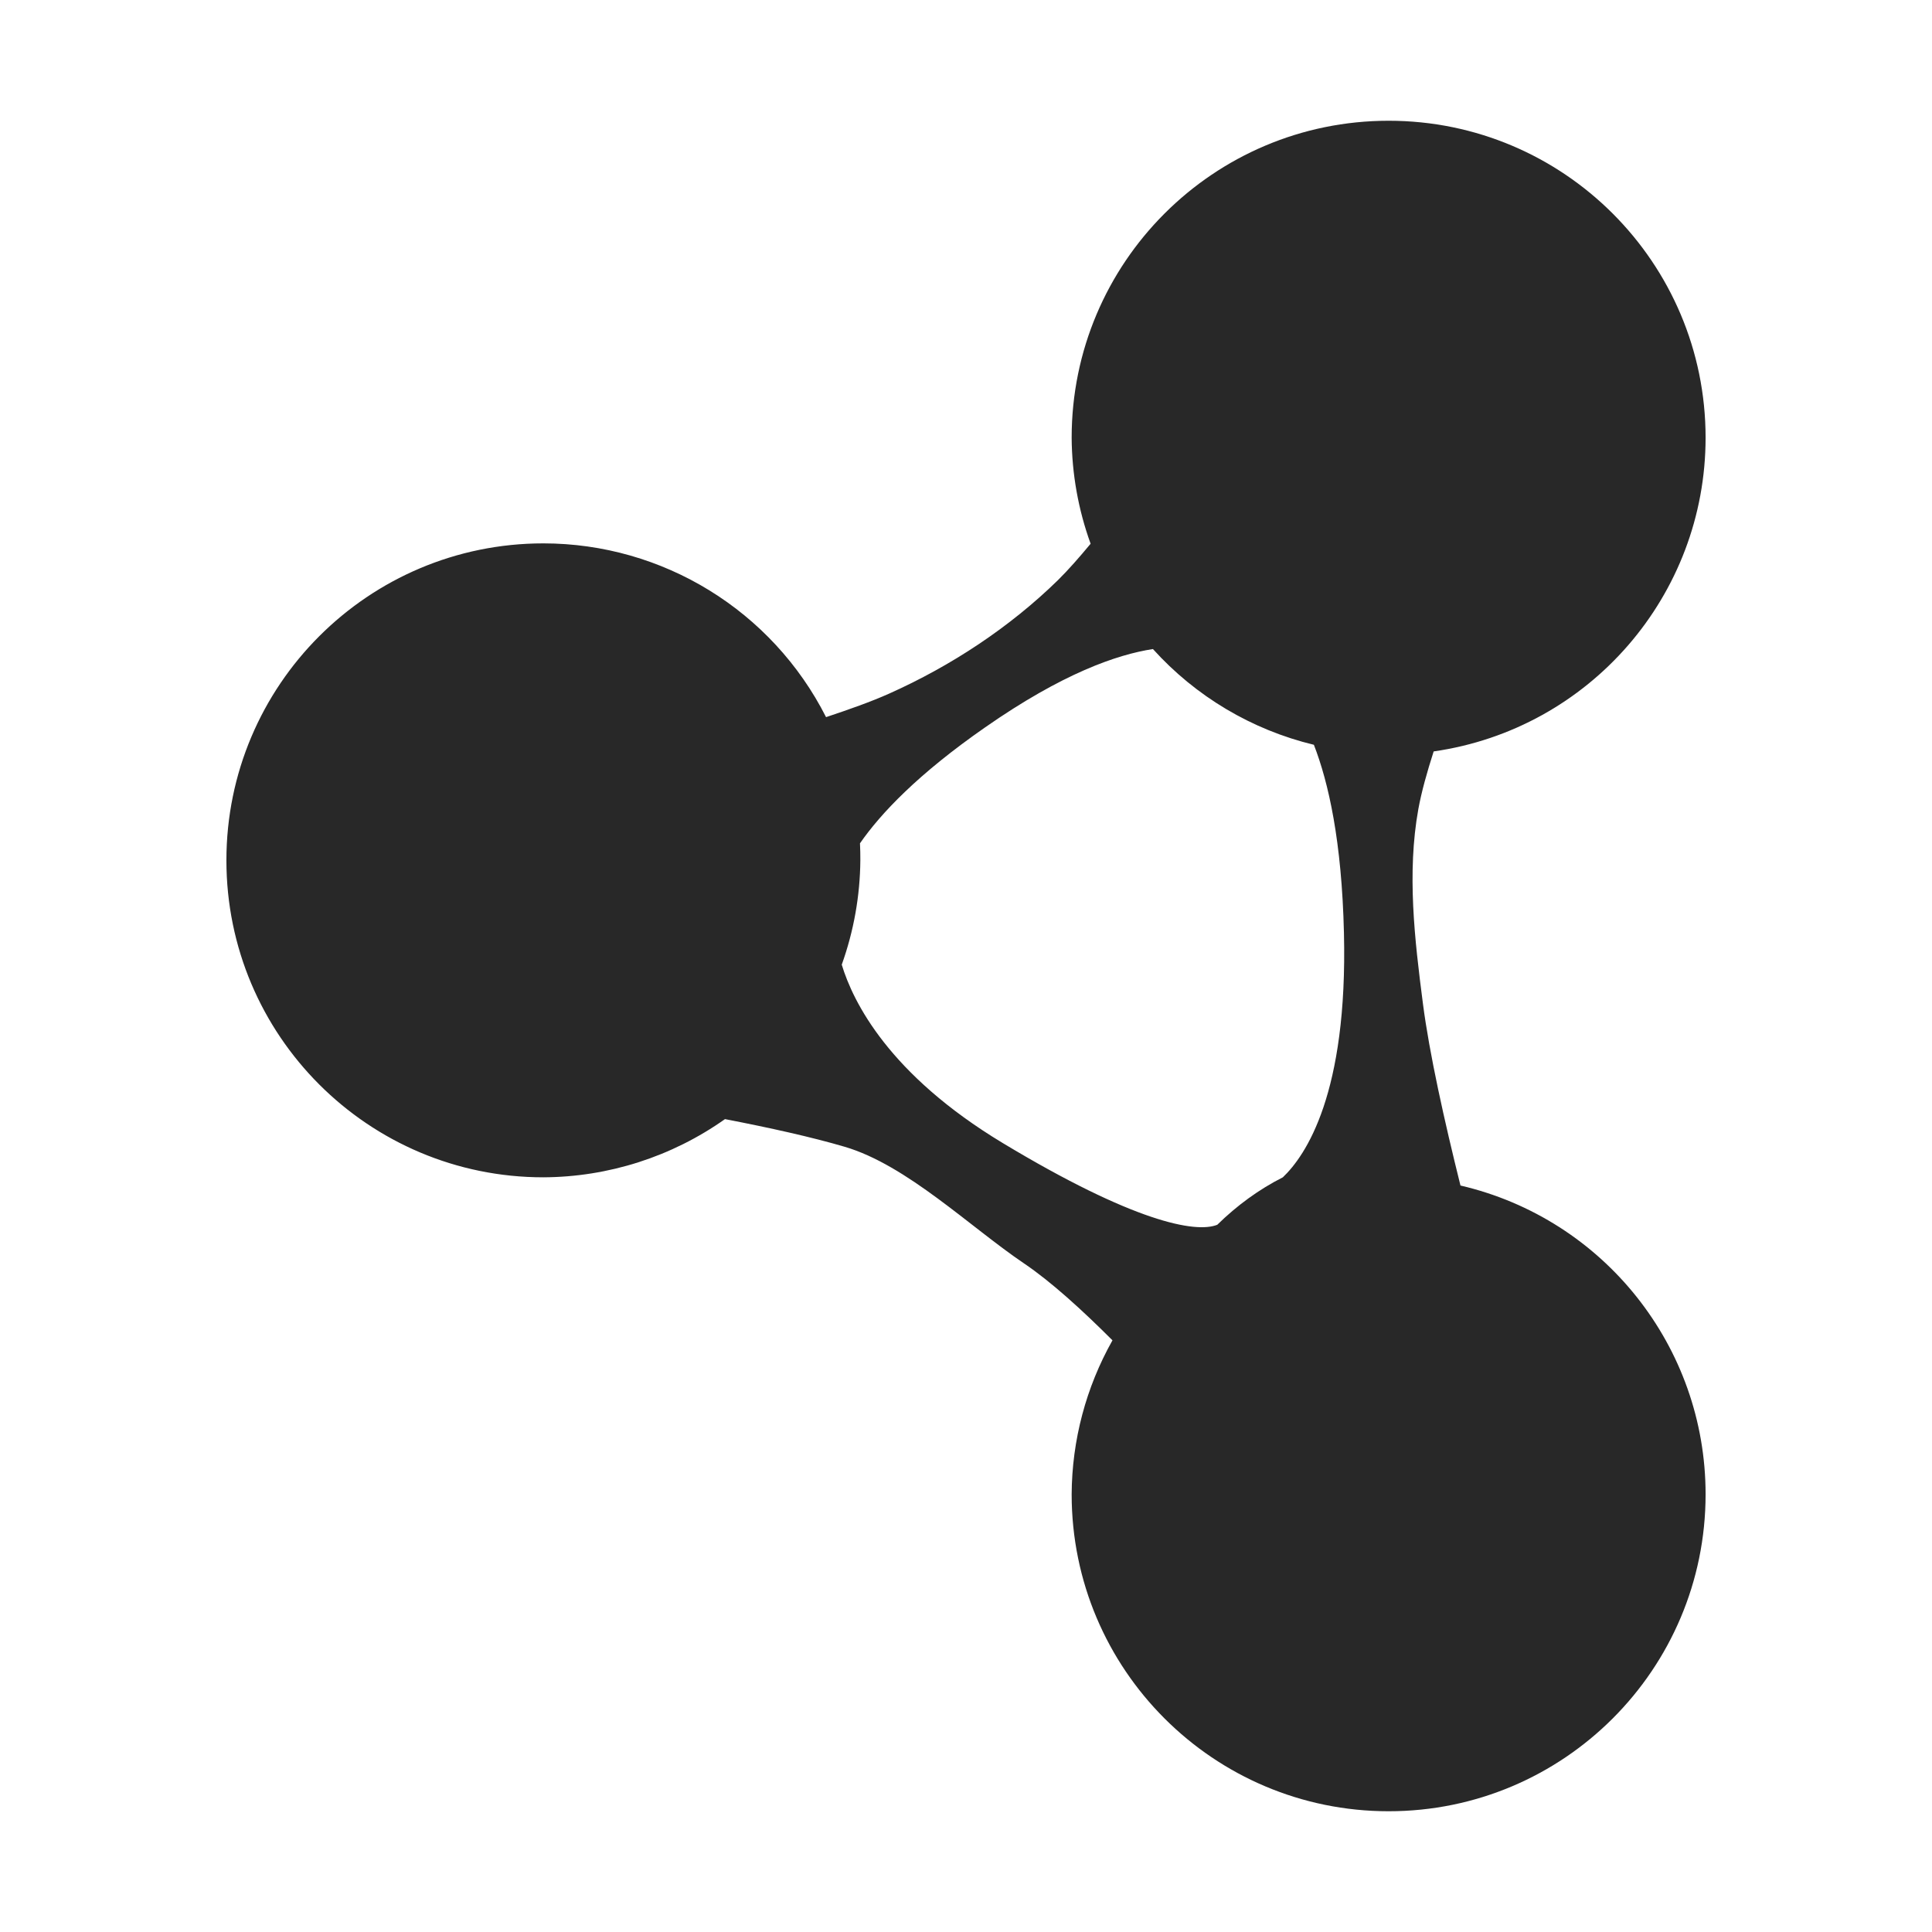
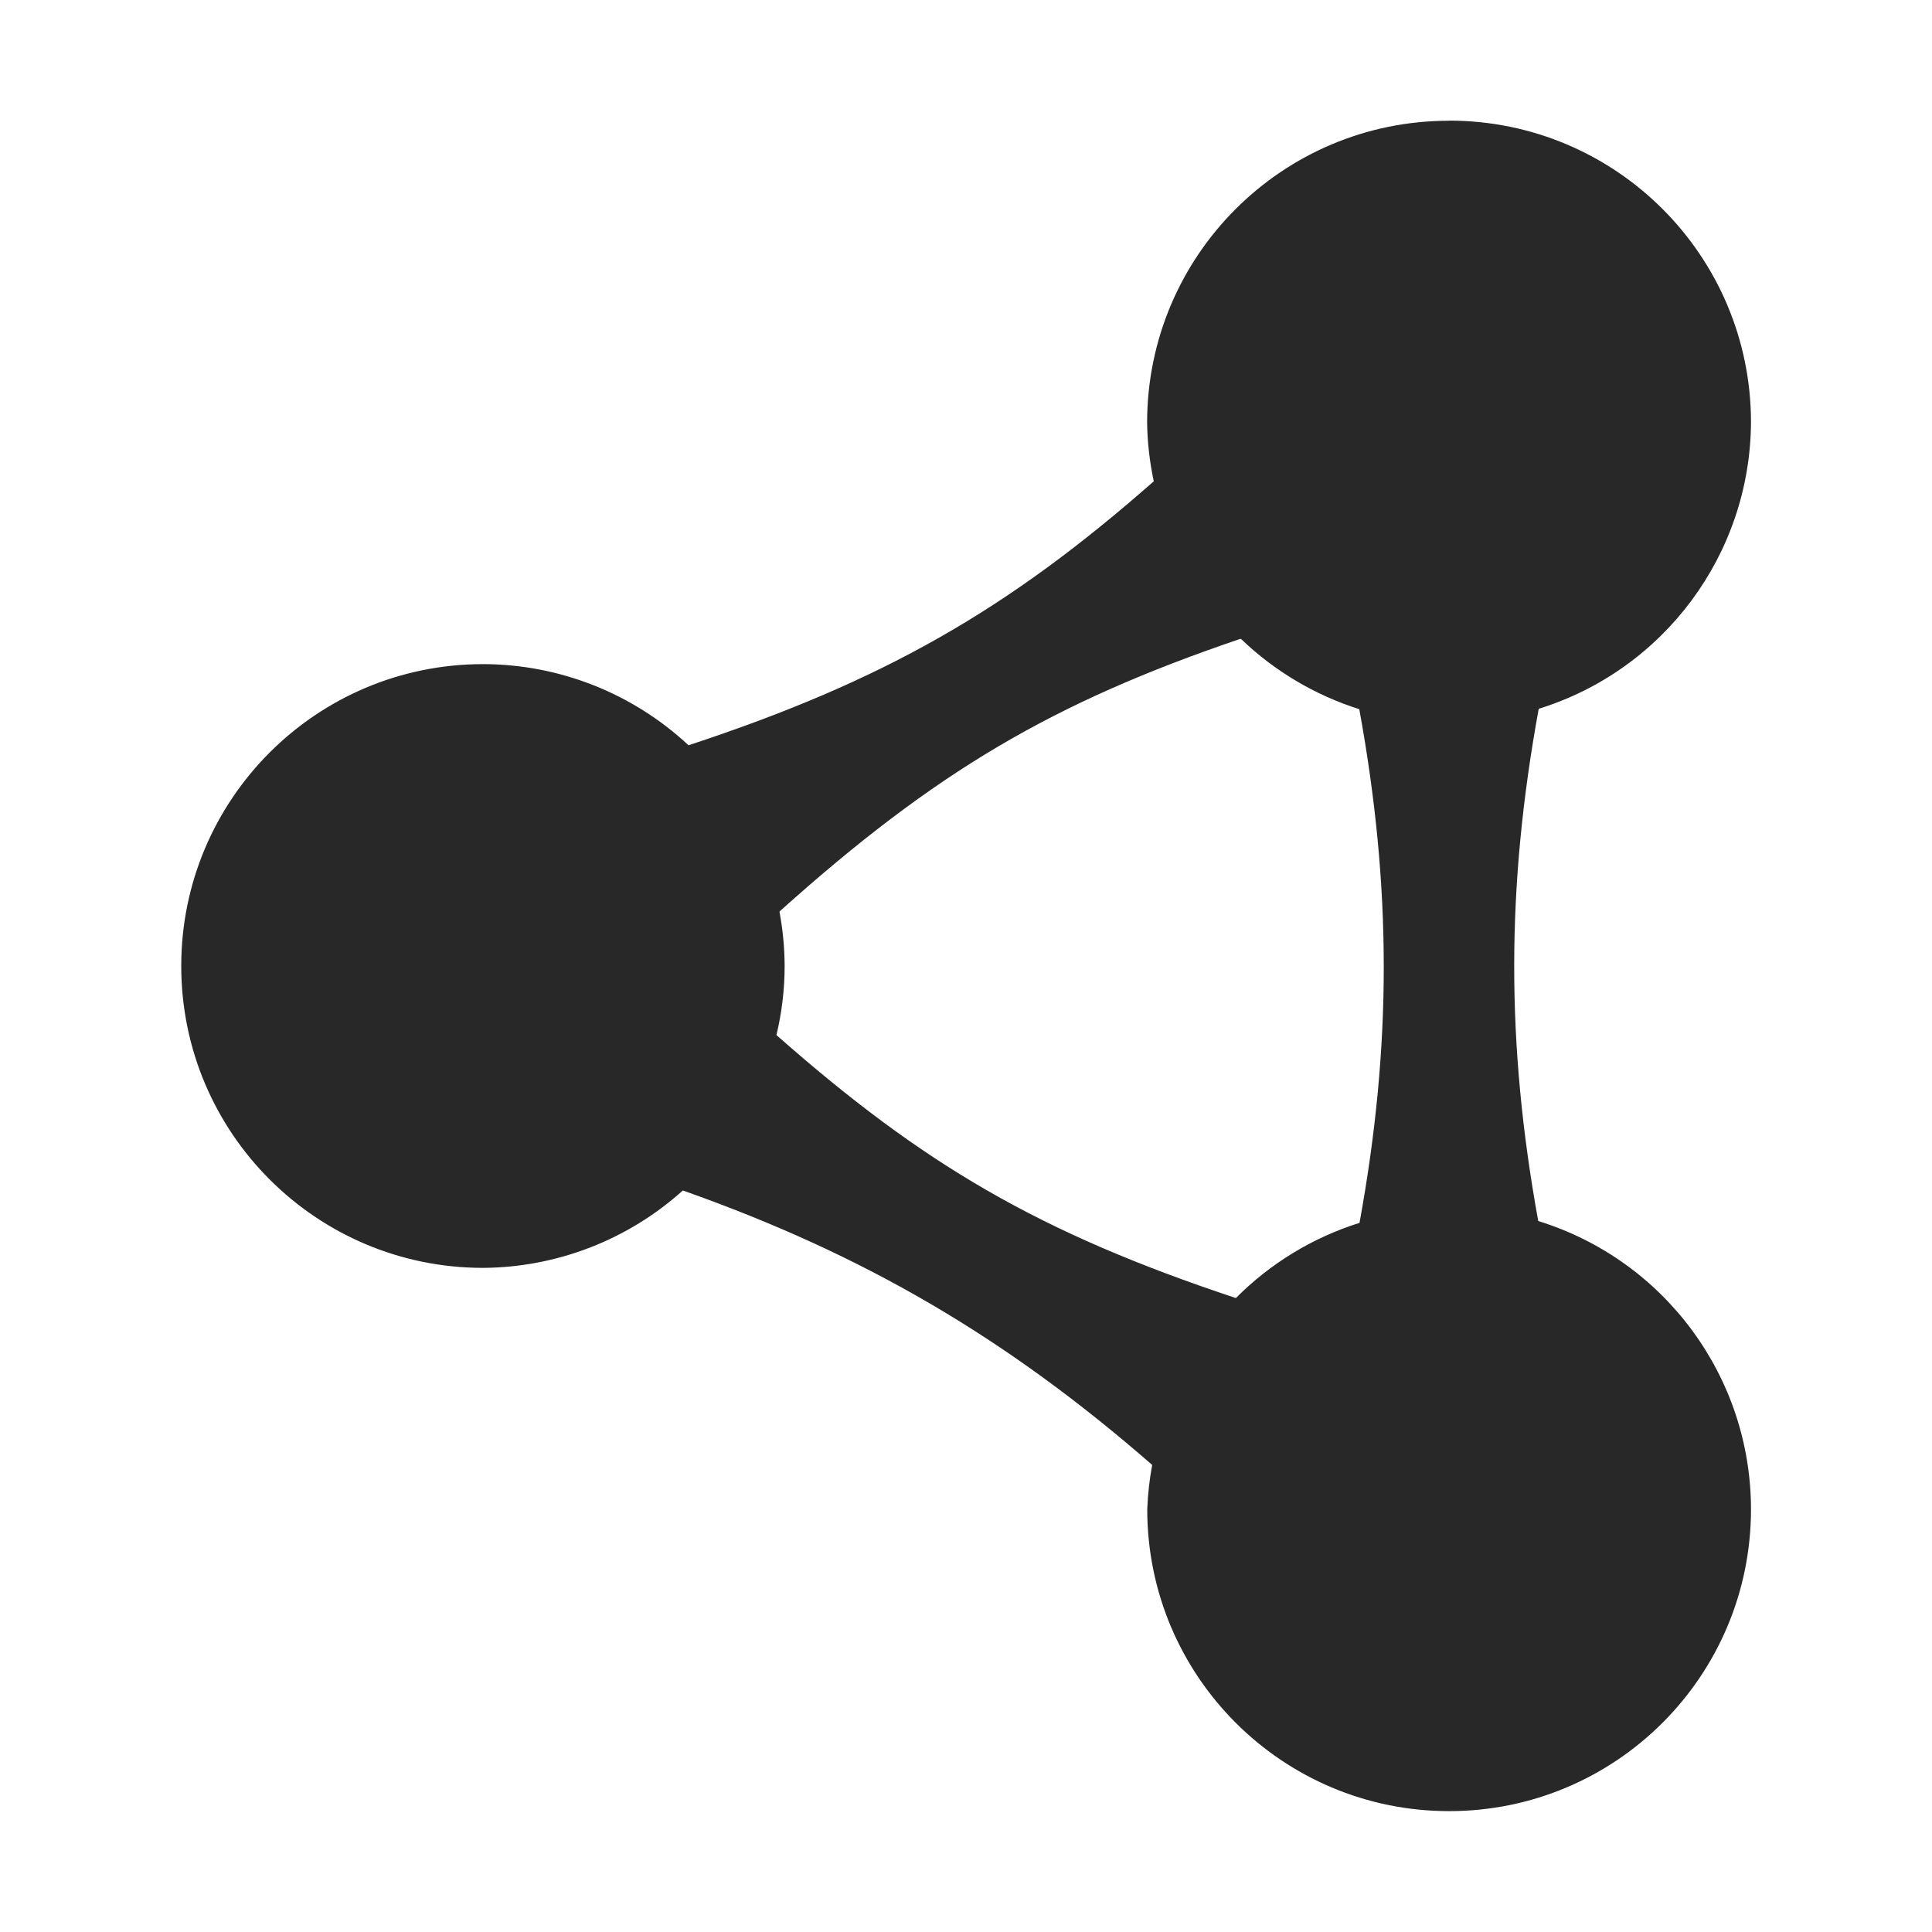
<svg xmlns="http://www.w3.org/2000/svg" width="16" height="16" version="1.1">
  <defs>
    <style id="current-color-scheme" type="text/css">.ColorScheme-Text { color:#282828; } .ColorScheme-Highlight { color:#458588; }</style>
  </defs>
-   <path class="ColorScheme-Text" d="m11.5 1a2.625 2.625 0 0 0-2.625 2.625 2.625 2.625 0 0 0 0.157 0.878c-0.093 0.112-0.184 0.216-0.27 0.301-0.401 0.392-0.886 0.711-1.398 0.94-0.152 0.068-0.331 0.131-0.523 0.195a2.625 2.625 0 0 0-2.341-1.439 2.625 2.625 0 0 0-2.625 2.625 2.625 2.625 0 0 0 2.625 2.625 2.625 2.625 0 0 0 1.504-0.482c0.368 0.071 0.719 0.149 0.991 0.229 0.515 0.151 1.042 0.667 1.487 0.967 0.223 0.151 0.479 0.384 0.731 0.636a2.625 2.625 0 0 0-0.338 1.275 2.625 2.625 0 0 0 2.625 2.625 2.625 2.625 0 0 0 2.625-2.625 2.625 2.625 0 0 0-2.03-2.557c-0.133-0.534-0.258-1.095-0.311-1.507-0.069-0.532-0.133-1.082-0.038-1.61 0.026-0.143 0.072-0.307 0.127-0.478a2.625 2.625 0 0 0 2.252-2.598 2.625 2.625 0 0 0-2.625-2.625zm-1.952 4.375a2.625 2.625 0 0 0 1.333 0.793c0.121 0.312 0.231 0.796 0.249 1.559 0.032 1.33-0.316 1.842-0.506 2.023-0.196 0.099-0.379 0.232-0.543 0.393-0.18 0.072-0.693-0.024-1.777-0.677-0.942-0.568-1.239-1.167-1.333-1.477a2.625 2.625 0 0 0 0.154-0.865 2.625 2.625 0 0 0-0.003-0.14c0.172-0.248 0.481-0.574 1.036-0.96 0.641-0.447 1.091-0.603 1.391-0.649z" fill="currentColor" />
+   <path class="ColorScheme-Text" d="m12 1c-1.381 0-2.5 1.119-2.5 2.5 0.002 0.164 0.021 0.326 0.055 0.486-1.206 1.061-2.23 1.652-3.853 2.186-0.462-0.431-1.07-0.671-1.701-0.672-1.381 0-2.5 1.119-2.5 2.5 0 1.381 1.119 2.5 2.5 2.5 0.611-0.004 1.2-0.232 1.654-0.641 1.498 0.529 2.677 1.218 3.887 2.273-0.023 0.121-0.036 0.244-0.041 0.367 0 1.381 1.119 2.5 2.5 2.5s2.5-1.119 2.5-2.5c-7.81e-4 -1.096-0.715-2.063-1.762-2.387-0.267-1.47-0.265-2.771 0.004-4.242 1.04-0.323 1.751-1.282 1.758-2.371 0-1.381-1.119-2.5-2.5-2.5zm-1.727 4.291c0.001-3.875e-4 0.003 3.875e-4 0.004 0 0.278 0.267 0.613 0.466 0.98 0.582 0.269 1.475 0.271 2.778 2e-3 4.254-0.387 0.122-0.738 0.335-1.024 0.623-1.632-0.542-2.589-1.106-3.805-2.178 0.045-0.187 0.068-0.38 0.068-0.572-6.335e-4 -0.151-0.015-0.302-0.043-0.451 1.296-1.163 2.265-1.731 3.816-2.258z" fill="currentColor" />
</svg>
